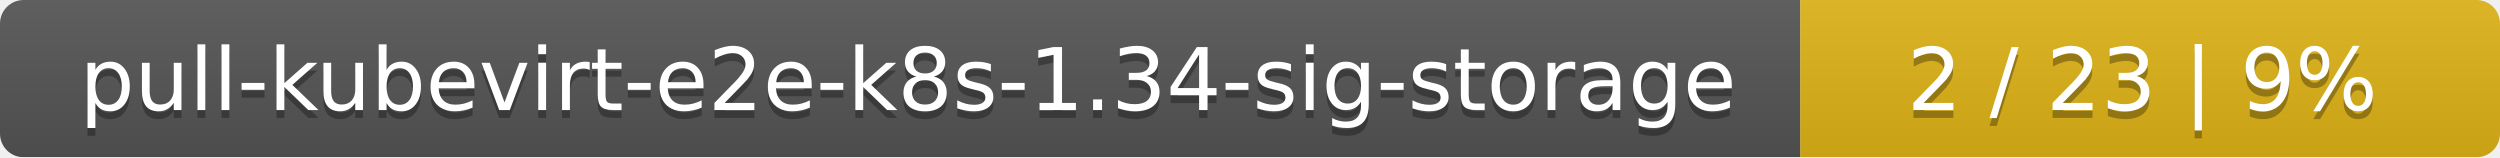
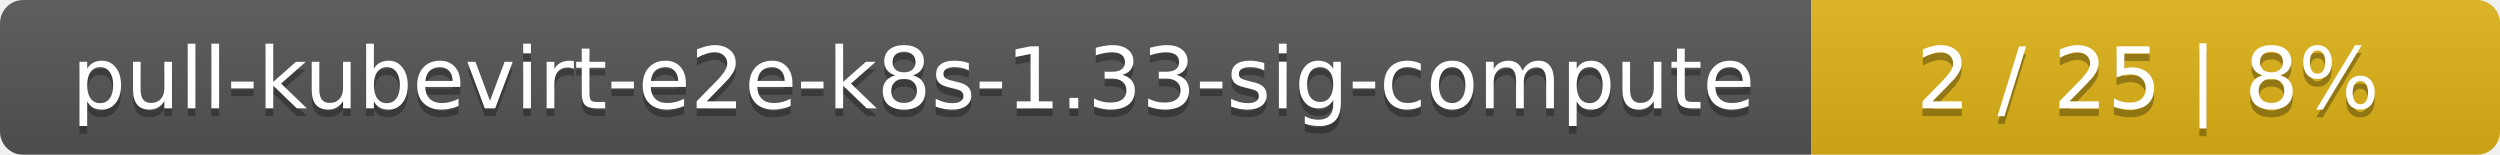
- <svg xmlns="http://www.w3.org/2000/svg" width="318" height="20">
+ <svg xmlns="http://www.w3.org/2000/svg" width="323" height="20">
  <linearGradient id="smooth" x2="0" y2="100%">
    <stop offset="0" stop-color="#bbb" stop-opacity=".1" />
    <stop offset="1" stop-opacity=".1" />
  </linearGradient>
  <mask id="round">
-     <rect width="318" height="20" rx="3" fill="#fff" />
+     <rect width="323" height="20" rx="3" fill="#fff" />
  </mask>
  <g mask="url(#round)">
-     <rect width="229" height="20" fill="#555" />
-     <rect x="229" width="89" height="20" fill="#dfb317" />
-     <rect width="318" height="20" fill="url(#smooth)" />
+     <rect width="234" height="20" fill="#555" />
+     <rect x="234" width="89" height="20" fill="#dfb317" />
+     <rect width="323" height="20" fill="url(#smooth)" />
  </g>
  <g fill="#fff" text-anchor="middle" font-family="DejaVu Sans,Verdana,Geneva,sans-serif" font-size="11">
-     <text x="115.5" y="15" fill="#010101" fill-opacity=".3">pull-kubevirt-e2e-k8s-1.34-sig-storage</text>
-     <text x="115.5" y="14">pull-kubevirt-e2e-k8s-1.34-sig-storage</text>
-     <text x="272.5" y="15" fill="#010101" fill-opacity=".3">2 / 23    |    9%</text>
-     <text x="272.5" y="14">2 / 23    |    9%</text>
+     <text x="118" y="15" fill="#010101" fill-opacity=".3">pull-kubevirt-e2e-k8s-1.33-sig-compute</text>
+     <text x="118" y="14">pull-kubevirt-e2e-k8s-1.33-sig-compute</text>
+     <text x="277.5" y="15" fill="#010101" fill-opacity=".3">2 / 25    |    8%</text>
+     <text x="277.5" y="14">2 / 25    |    8%</text>
  </g>
</svg>
